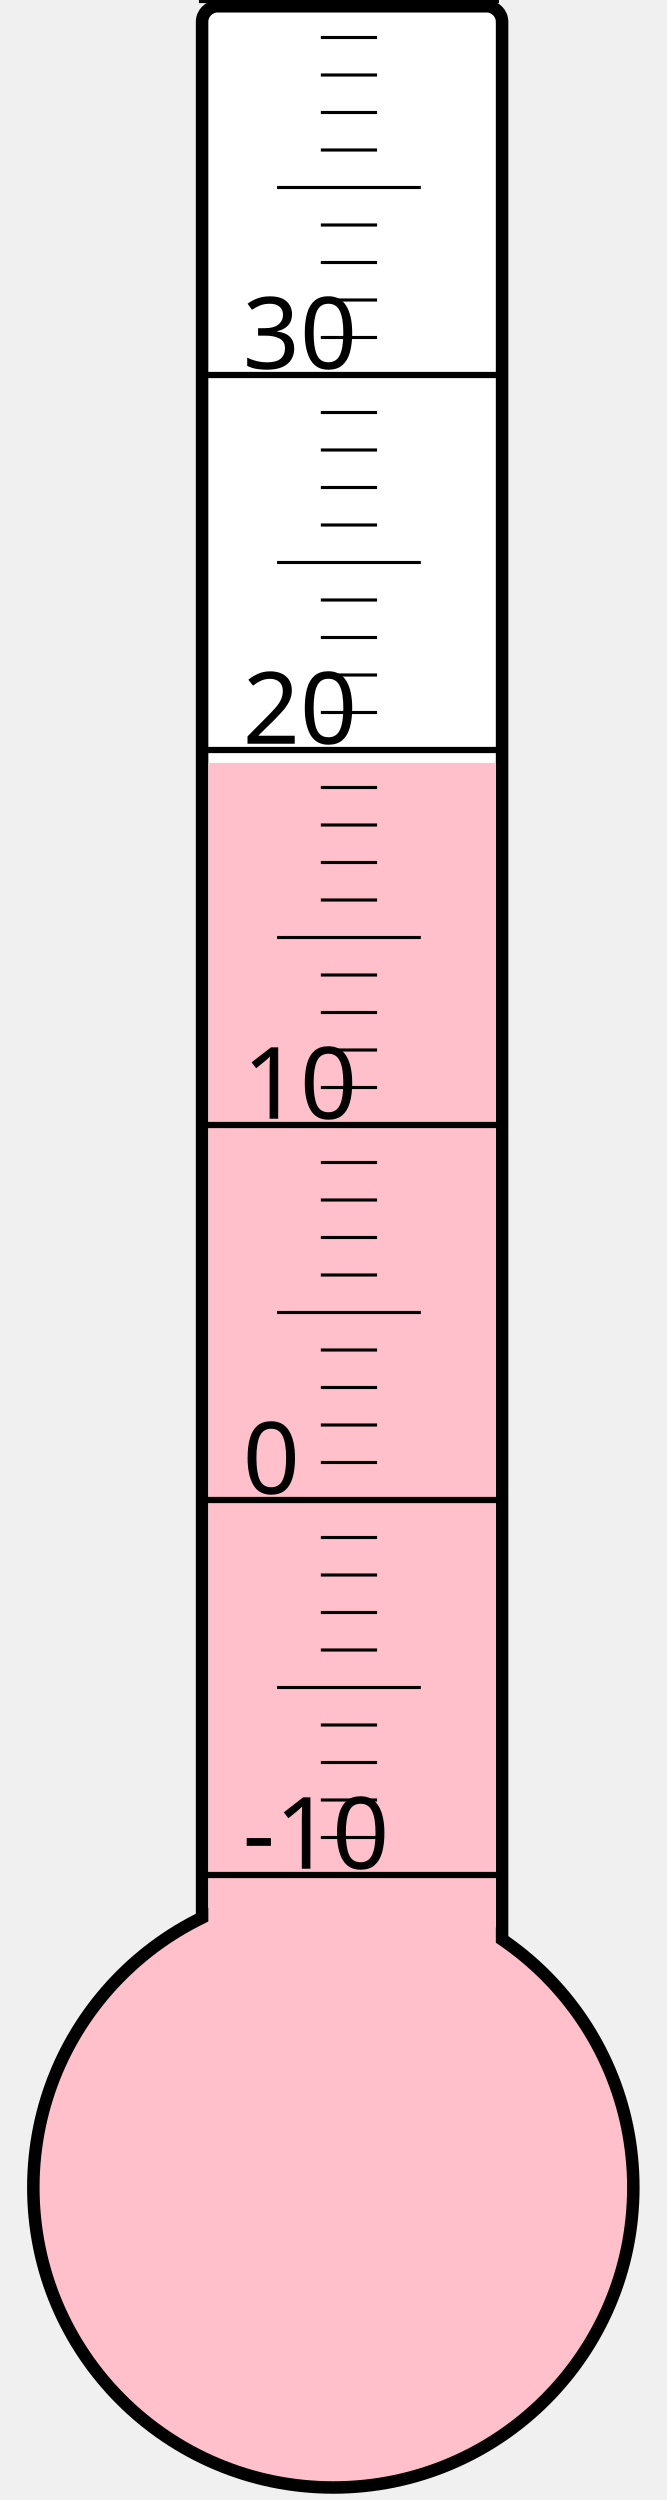
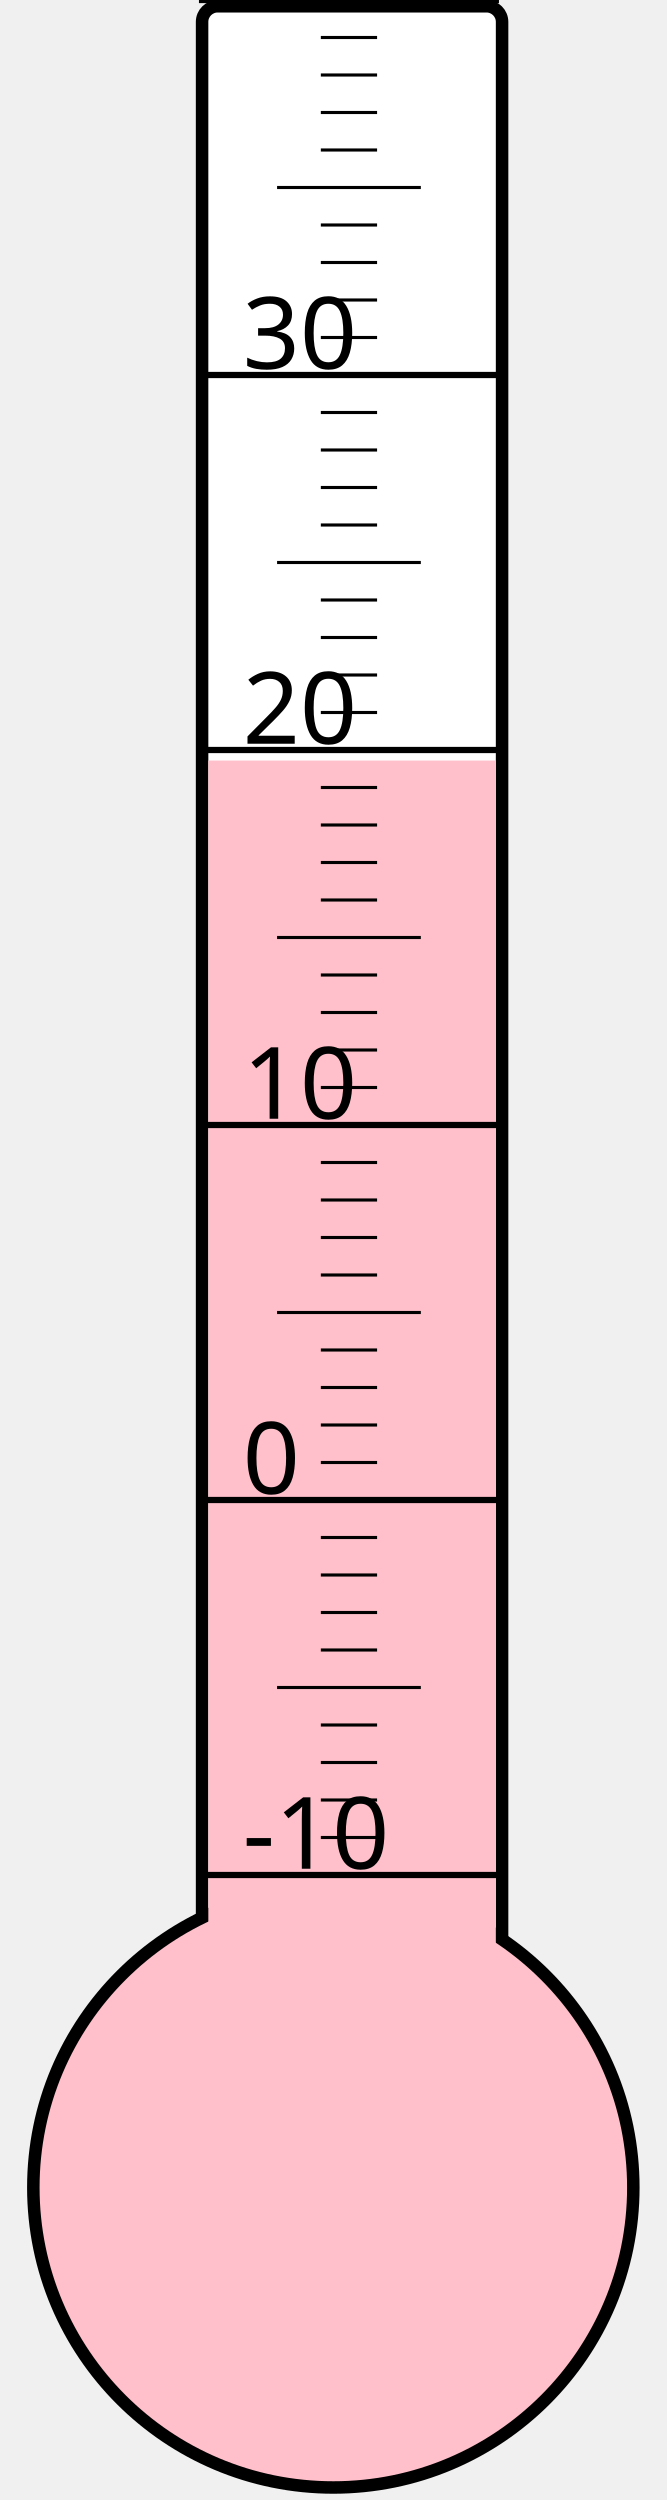
<svg xmlns="http://www.w3.org/2000/svg" width="40px" height="150px" viewBox="0 0 200 800">
  <rect width="200" height="800" x="0" y="0" style="fill: #ffffeb; fill-opacity: 0;" />
  <rect width="96" height="680" x="58" y="2" rx="5" ry="5" style="fill: white; fill-opacity: 1; stroke: black; stroke-width: 4;" />
  <circle cx="100" cy="700" r="96" style="fill: pink; stroke: black; stroke-width: 4;" />
-   <rect width="92" height="455.875" x="60" y="244.125" style="fill: pink; fill-opacity: 1; stroke-width: 0;" />
+   <rect width="92" height="456.625" x="60" y="243.375" style="fill: pink; fill-opacity: 1; stroke-width: 0;" />
  <text x="71" y="598" style="font-family: sans-serif; font-size: 24pt;">-10</text>
  <text x="71" y="478" style="font-family: sans-serif; font-size: 24pt;">0</text>
  <text x="71" y="358" style="font-family: sans-serif; font-size: 24pt;">10</text>
  <text x="71" y="238" style="font-family: sans-serif; font-size: 24pt;">20</text>
  <text x="71" y="118" style="font-family: sans-serif; font-size: 24pt;">30</text>
  <g style="stroke: black;">
    <line x1="57" y1="600" x2="153" y2="600" style="stroke-width: 2;" />
    <line x1="96" y1="588" x2="114" y2="588" style="stroke-width: 1;" />
    <line x1="96" y1="576" x2="114" y2="576" style="stroke-width: 1;" />
    <line x1="96" y1="564" x2="114" y2="564" style="stroke-width: 1;" />
    <line x1="96" y1="552" x2="114" y2="552" style="stroke-width: 1;" />
    <line x1="82" y1="540" x2="128" y2="540" style="stroke-width: 1;" />
    <line x1="96" y1="528" x2="114" y2="528" style="stroke-width: 1;" />
    <line x1="96" y1="516" x2="114" y2="516" style="stroke-width: 1;" />
    <line x1="96" y1="504" x2="114" y2="504" style="stroke-width: 1;" />
    <line x1="96" y1="492" x2="114" y2="492" style="stroke-width: 1;" />
    <line x1="57" y1="480" x2="153" y2="480" style="stroke-width: 2;" />
    <line x1="96" y1="468" x2="114" y2="468" style="stroke-width: 1;" />
    <line x1="96" y1="456" x2="114" y2="456" style="stroke-width: 1;" />
    <line x1="96" y1="444" x2="114" y2="444" style="stroke-width: 1;" />
    <line x1="96" y1="432" x2="114" y2="432" style="stroke-width: 1;" />
    <line x1="82" y1="420" x2="128" y2="420" style="stroke-width: 1;" />
    <line x1="96" y1="408" x2="114" y2="408" style="stroke-width: 1;" />
    <line x1="96" y1="396" x2="114" y2="396" style="stroke-width: 1;" />
    <line x1="96" y1="384" x2="114" y2="384" style="stroke-width: 1;" />
    <line x1="96" y1="372" x2="114" y2="372" style="stroke-width: 1;" />
    <line x1="57" y1="360" x2="153" y2="360" style="stroke-width: 2;" />
    <line x1="96" y1="348" x2="114" y2="348" style="stroke-width: 1;" />
    <line x1="96" y1="336" x2="114" y2="336" style="stroke-width: 1;" />
    <line x1="96" y1="324" x2="114" y2="324" style="stroke-width: 1;" />
    <line x1="96" y1="312" x2="114" y2="312" style="stroke-width: 1;" />
    <line x1="82" y1="300" x2="128" y2="300" style="stroke-width: 1;" />
    <line x1="96" y1="288" x2="114" y2="288" style="stroke-width: 1;" />
    <line x1="96" y1="276" x2="114" y2="276" style="stroke-width: 1;" />
    <line x1="96" y1="264" x2="114" y2="264" style="stroke-width: 1;" />
    <line x1="96" y1="252" x2="114" y2="252" style="stroke-width: 1;" />
    <line x1="57" y1="240" x2="153" y2="240" style="stroke-width: 2;" />
    <line x1="96" y1="228" x2="114" y2="228" style="stroke-width: 1;" />
    <line x1="96" y1="216" x2="114" y2="216" style="stroke-width: 1;" />
    <line x1="96" y1="204" x2="114" y2="204" style="stroke-width: 1;" />
    <line x1="96" y1="192" x2="114" y2="192" style="stroke-width: 1;" />
    <line x1="82" y1="180" x2="128" y2="180" style="stroke-width: 1;" />
    <line x1="96" y1="168" x2="114" y2="168" style="stroke-width: 1;" />
    <line x1="96" y1="156" x2="114" y2="156" style="stroke-width: 1;" />
    <line x1="96" y1="144" x2="114" y2="144" style="stroke-width: 1;" />
    <line x1="96" y1="132" x2="114" y2="132" style="stroke-width: 1;" />
    <line x1="57" y1="120" x2="153" y2="120" style="stroke-width: 2;" />
    <line x1="96" y1="108" x2="114" y2="108" style="stroke-width: 1;" />
    <line x1="96" y1="96" x2="114" y2="96" style="stroke-width: 1;" />
    <line x1="96" y1="84" x2="114" y2="84" style="stroke-width: 1;" />
    <line x1="96" y1="72" x2="114" y2="72" style="stroke-width: 1;" />
    <line x1="82" y1="60" x2="128" y2="60" style="stroke-width: 1;" />
    <line x1="96" y1="48" x2="114" y2="48" style="stroke-width: 1;" />
    <line x1="96" y1="36" x2="114" y2="36" style="stroke-width: 1;" />
    <line x1="96" y1="24" x2="114" y2="24" style="stroke-width: 1;" />
    <line x1="96" y1="12" x2="114" y2="12" style="stroke-width: 1;" />
    <line x1="57" y1="0" x2="153" y2="0" style="stroke-width: 2;" />
  </g>
</svg>
